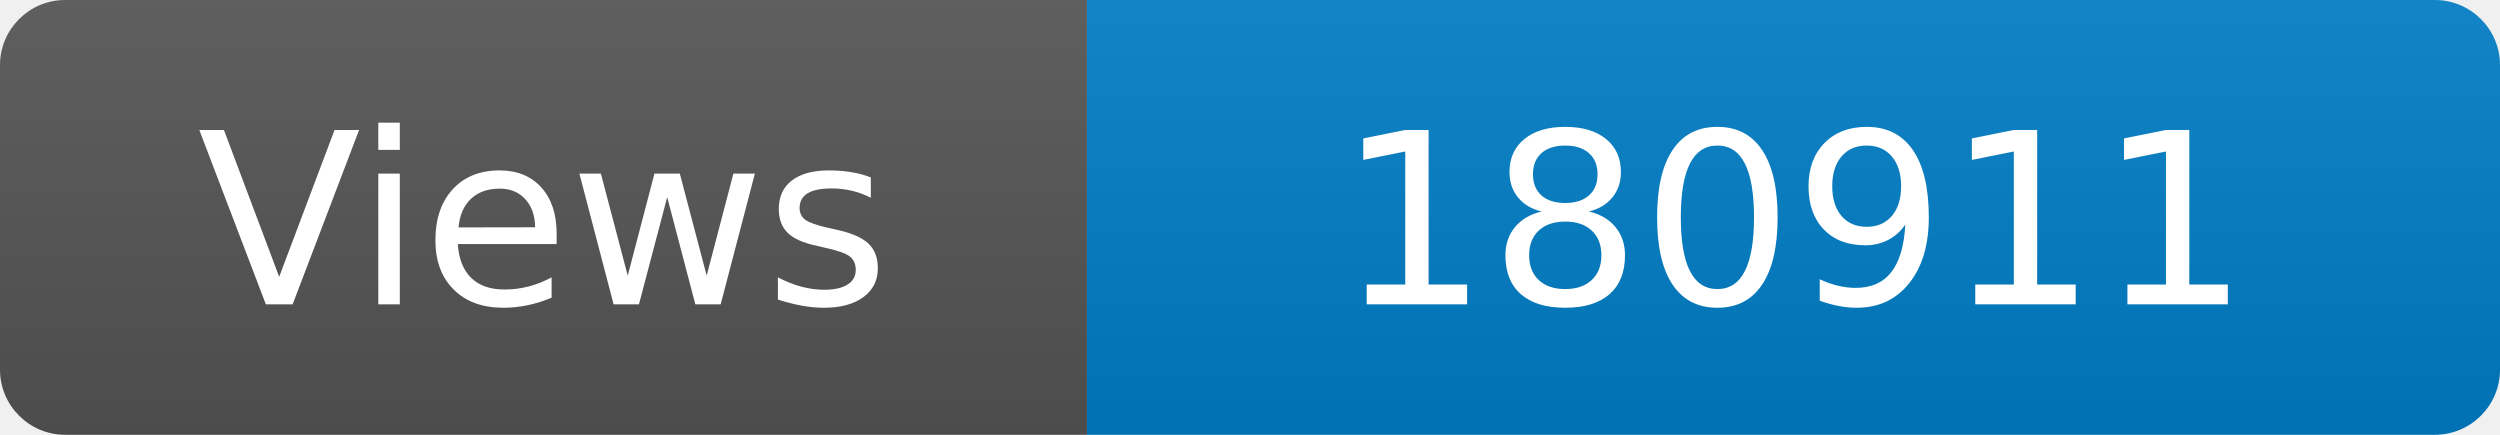
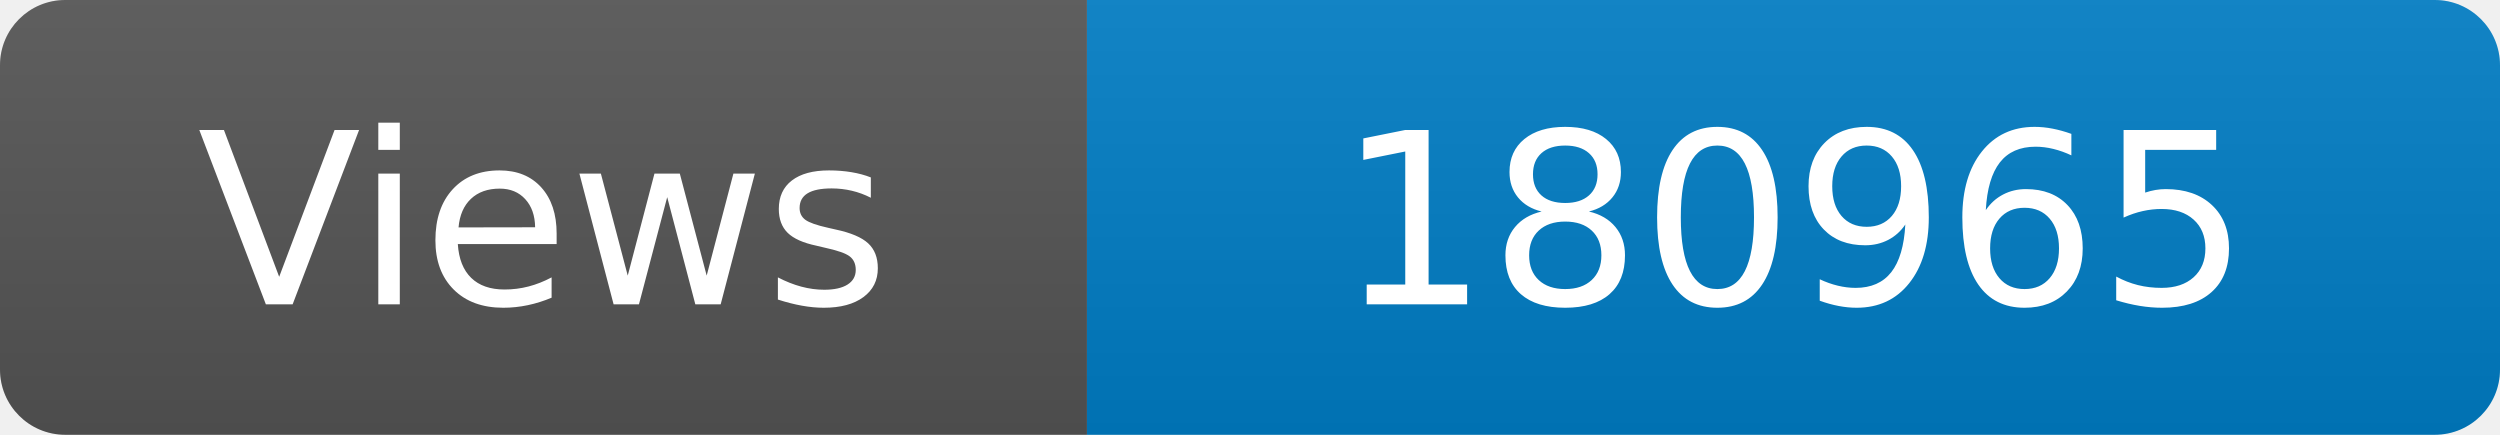
<svg xmlns="http://www.w3.org/2000/svg" width="115" height="20" role="img" aria-label="Maintained?: yes">
  <linearGradient id="s" x2="0" y2="100%">
    <stop offset="0" stop-color="#bbb" stop-opacity=".1" />
    <stop offset="1" stop-opacity=".1" />
  </linearGradient>
  <clipPath id="r">
    <rect width="115" height="20" rx="3" fill="#fff" />
  </clipPath>
  <g clip-path="url(#r)">
    <rect width="50" height="20" fill="#555" />
    <rect x="50" width="160" height="20" fill="#007ec6" />
    <rect width="115" height="20" fill="url(#s)" />
  </g>
  <g fill="#fff" text-anchor="middle" font-family="Verdana,Geneva,DejaVu Sans,sans-serif" font-size="110">
    <text x="250" y="140" transform="scale(.1)" fill="#fff">Views</text>
-     <text x="825" y="140" transform="scale(.1)" fill="#fff">180911</text>
+     <text x="825" y="140" transform="scale(.1)" fill="#fff">180965</text>
  </g>
</svg>
